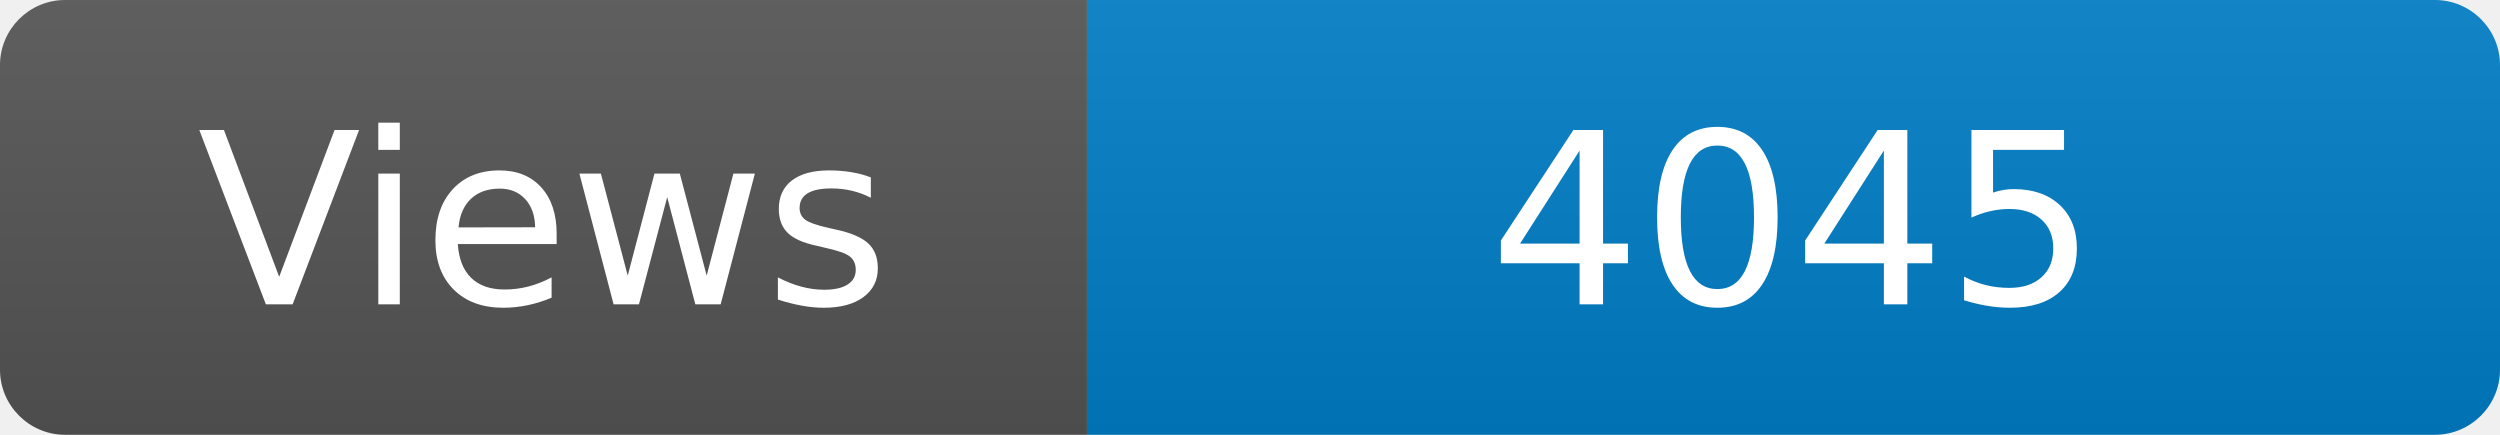
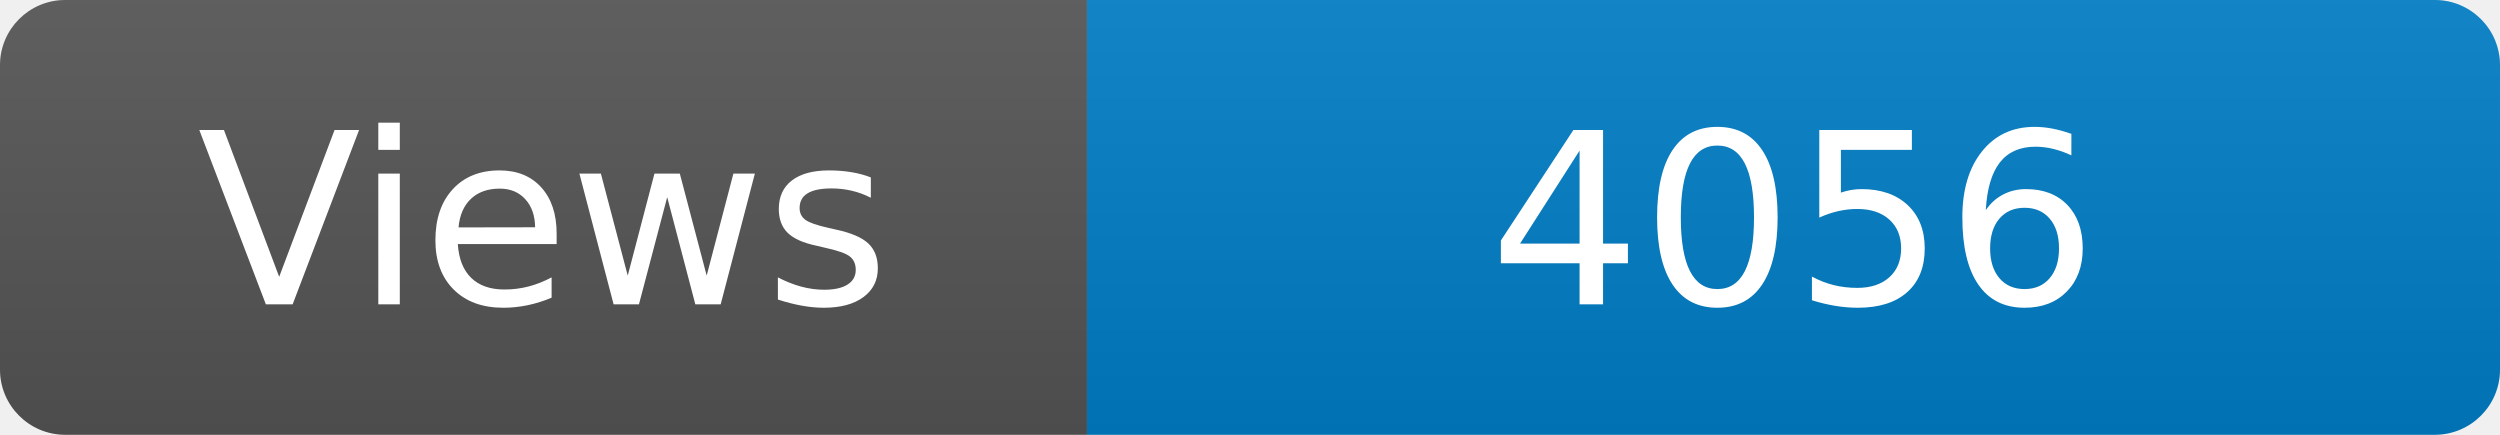
<svg xmlns="http://www.w3.org/2000/svg" width="115" height="20" role="img" aria-label="Maintained?: yes">
  <linearGradient id="s" x2="0" y2="100%">
    <stop offset="0" stop-color="#bbb" stop-opacity=".1" />
    <stop offset="1" stop-opacity=".1" />
  </linearGradient>
  <clipPath id="r">
    <rect width="115" height="20" rx="3" fill="#fff" />
  </clipPath>
  <g clip-path="url(#r)">
    <rect width="50" height="20" fill="#555" />
    <rect x="50" width="160" height="20" fill="#007ec6" />
    <rect width="115" height="20" fill="url(#s)" />
  </g>
  <g fill="#fff" text-anchor="middle" font-family="Verdana,Geneva,DejaVu Sans,sans-serif" font-size="110">
    <text x="250" y="140" transform="scale(.1)" fill="#fff">Views</text>
-     <text x="825" y="140" transform="scale(.1)" fill="#fff">4045</text>
+     <text x="825" y="140" transform="scale(.1)" fill="#fff">4056</text>
  </g>
</svg>
